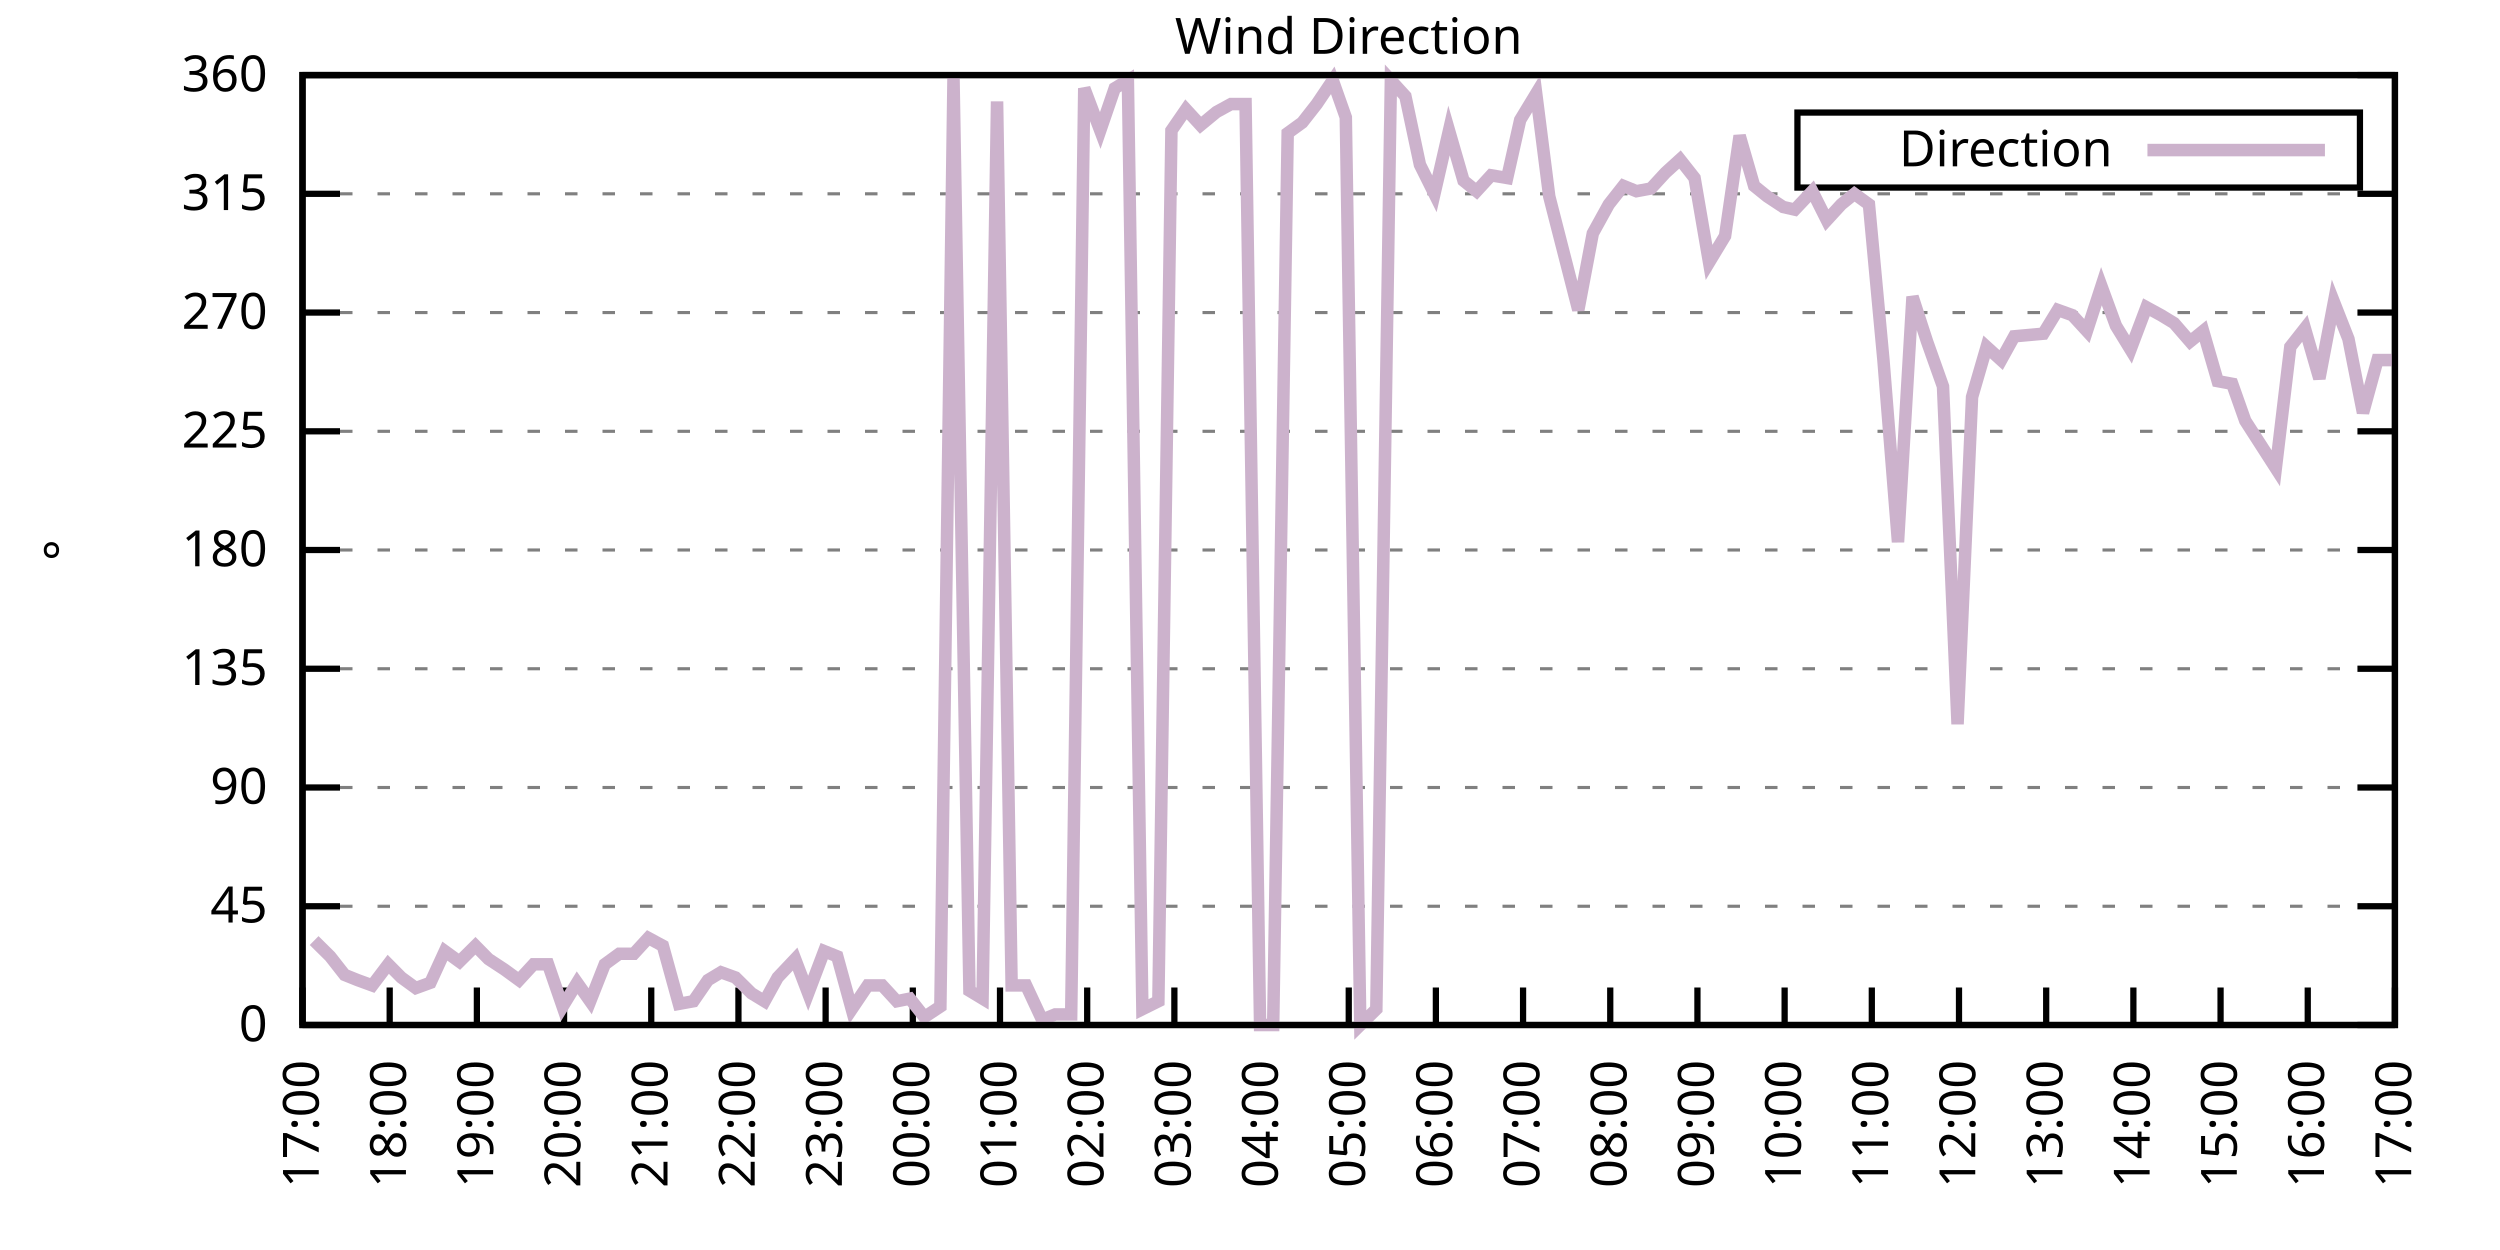
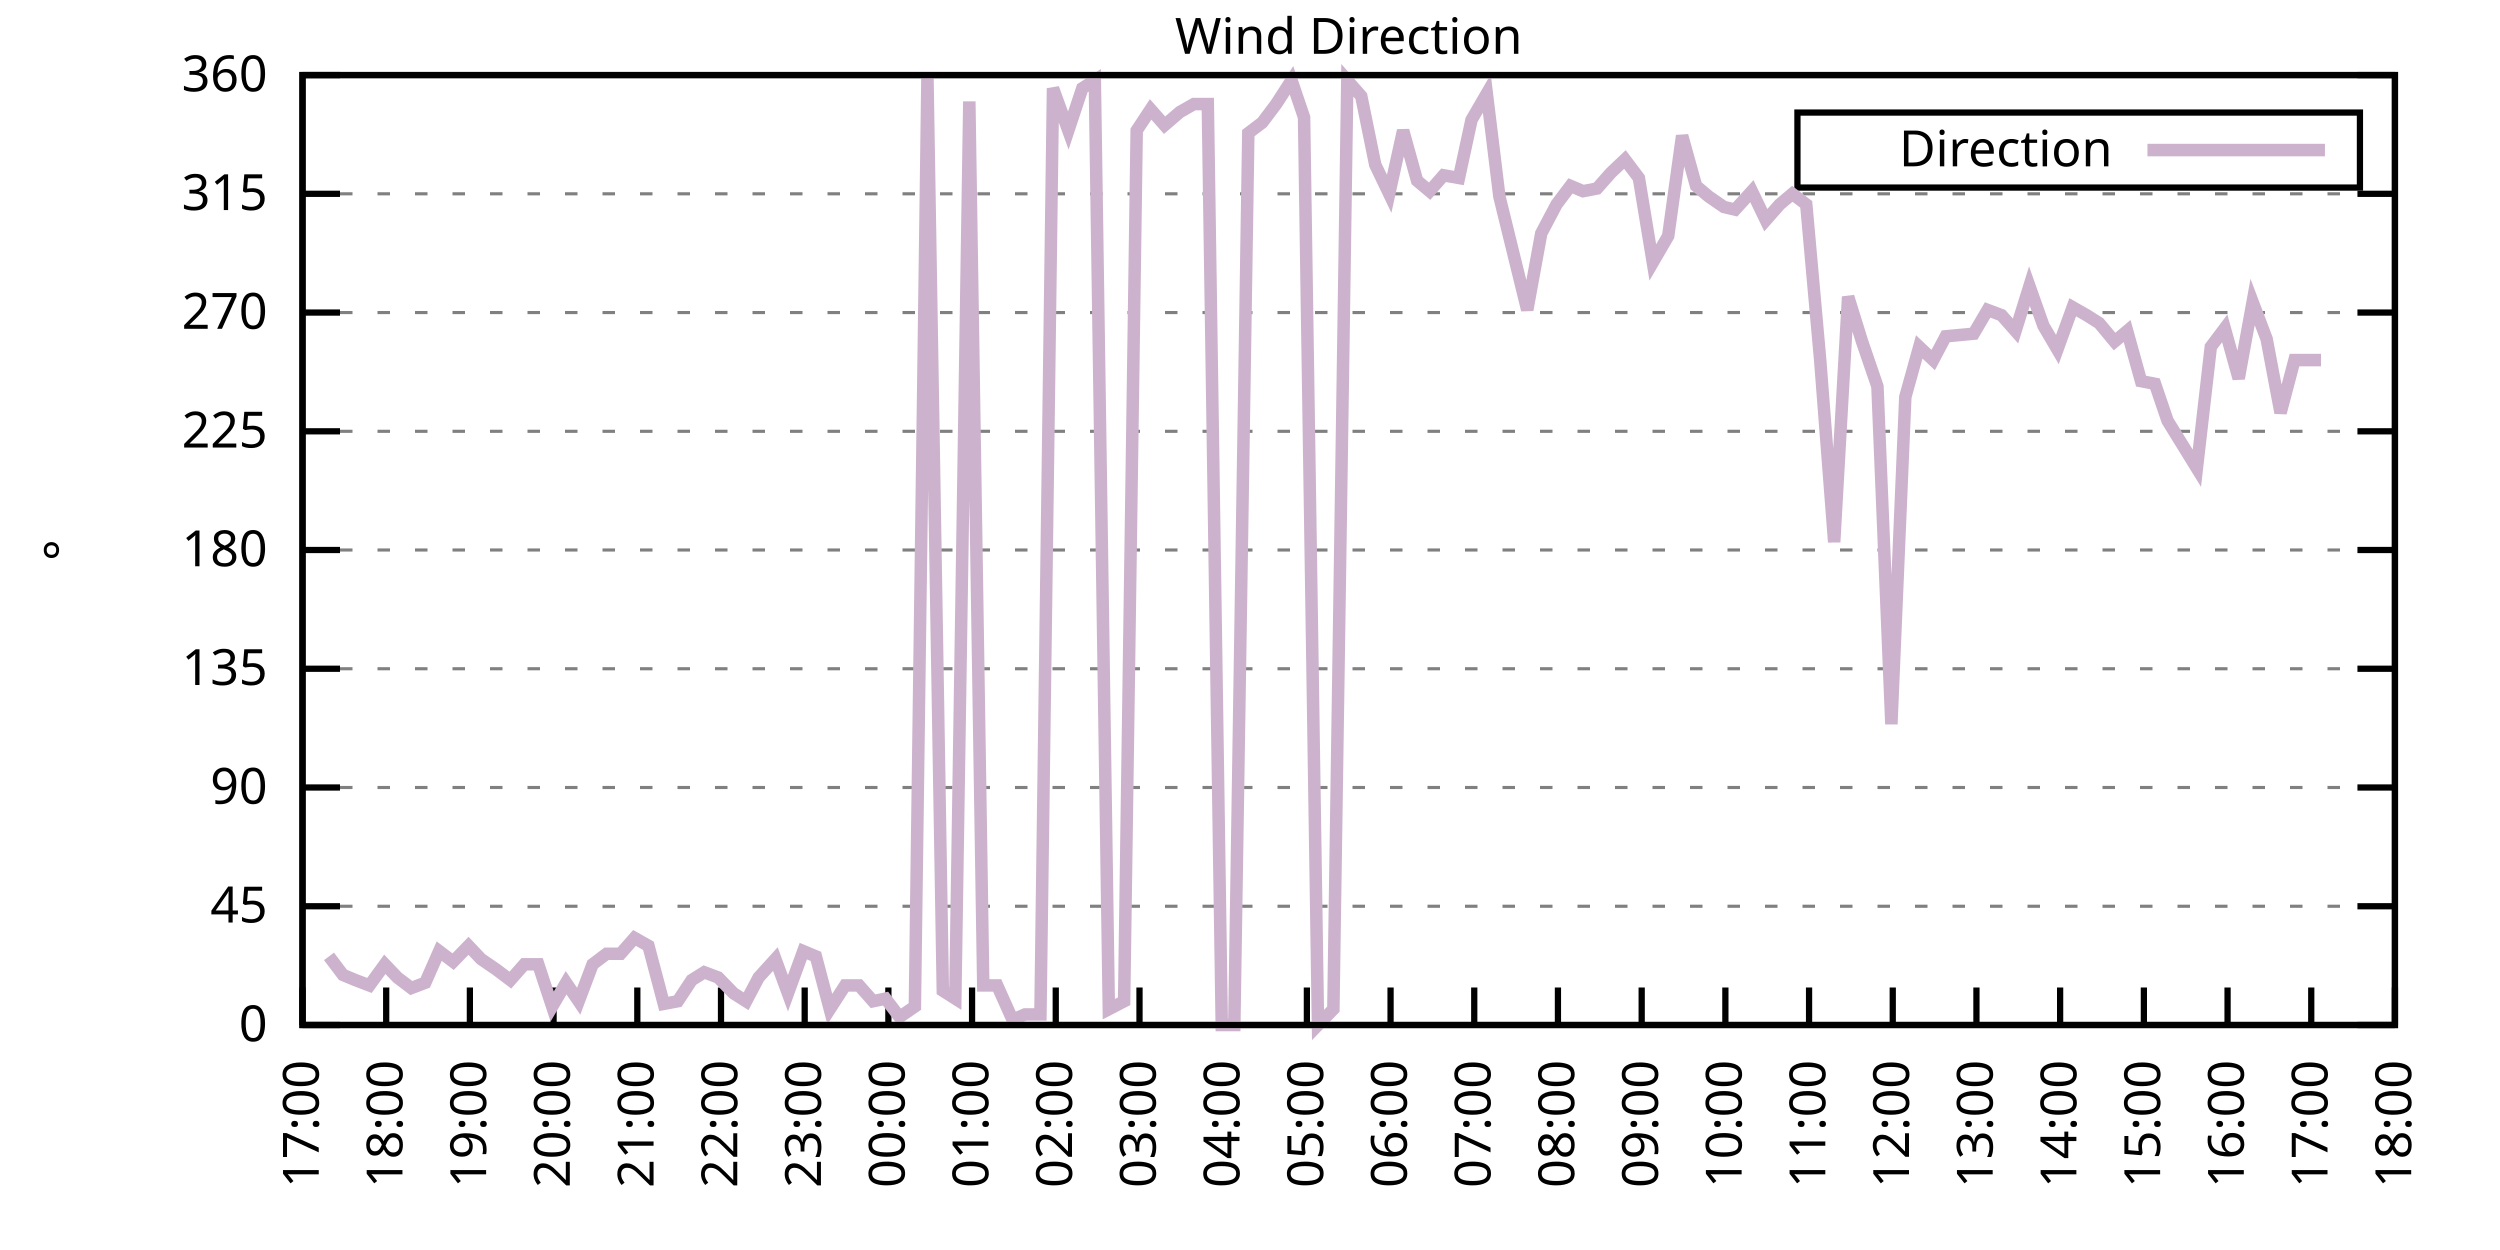
<svg xmlns="http://www.w3.org/2000/svg" xmlns:xlink="http://www.w3.org/1999/xlink" width="400" height="200" viewBox="0 0 400 200">
  <g id="gnuplot_canvas">
    <rect x="0" y="0" width="400" height="200" fill="none" />
    <defs>
      <circle id="gpDot" r="0.5" stroke-width="0.5" stroke="currentColor" />
      <path id="gpPt0" stroke-width="0.333" stroke="currentColor" d="M-1,0 h2 M0,-1 v2" />
      <path id="gpPt1" stroke-width="0.333" stroke="currentColor" d="M-1,-1 L1,1 M1,-1 L-1,1" />
      <path id="gpPt2" stroke-width="0.333" stroke="currentColor" d="M-1,0 L1,0 M0,-1 L0,1 M-1,-1 L1,1 M-1,1 L1,-1" />
      <rect id="gpPt3" stroke-width="0.333" stroke="currentColor" x="-1" y="-1" width="2" height="2" />
      <rect id="gpPt4" stroke-width="0.333" stroke="currentColor" fill="currentColor" x="-1" y="-1" width="2" height="2" />
      <circle id="gpPt5" stroke-width="0.333" stroke="currentColor" cx="0" cy="0" r="1" />
      <use xlink:href="#gpPt5" id="gpPt6" fill="currentColor" stroke="none" />
      <path id="gpPt7" stroke-width="0.333" stroke="currentColor" d="M0,-1.33 L-1.33,0.67 L1.33,0.67 z" />
      <use xlink:href="#gpPt7" id="gpPt8" fill="currentColor" stroke="none" />
      <use xlink:href="#gpPt7" id="gpPt9" stroke="currentColor" transform="rotate(180)" />
      <use xlink:href="#gpPt9" id="gpPt10" fill="currentColor" stroke="none" />
      <use xlink:href="#gpPt3" id="gpPt11" stroke="currentColor" transform="rotate(45)" />
      <use xlink:href="#gpPt11" id="gpPt12" fill="currentColor" stroke="none" />
      <path id="gpPt13" stroke-width="0.333" stroke="currentColor" d="M0,1.330 L1.265,0.411 L0.782,-1.067 L-0.782,-1.076 L-1.265,0.411 z" />
      <use xlink:href="#gpPt13" id="gpPt14" fill="currentColor" stroke="none" />
      <filter id="textbox" filterUnits="objectBoundingBox" x="0" y="0" height="1" width="1">
        <feFlood flood-color="white" flood-opacity="1" result="bgnd" />
        <feComposite in="SourceGraphic" in2="bgnd" operator="atop" />
      </filter>
      <filter id="greybox" filterUnits="objectBoundingBox" x="0" y="0" height="1" width="1">
        <feFlood flood-color="lightgrey" flood-opacity="1" result="grey" />
        <feComposite in="SourceGraphic" in2="grey" operator="atop" />
      </filter>
    </defs>
    <g fill="none" color="white" stroke="currentColor" stroke-width="1.00" stroke-linecap="butt" stroke-linejoin="miter">
</g>
    <g fill="none" color="black" stroke="currentColor" stroke-width="1.00" stroke-linecap="butt" stroke-linejoin="miter">
      <g stroke="none" shape-rendering="crispEdges">
        <polygon fill="rgb(255, 255, 255)" points="48.40,164.00 383.18,164.00 383.18,12.02 48.40,12.02 " />
      </g>
    </g>
    <g fill="none" color="black" stroke="currentColor" stroke-width="1.00" stroke-linecap="butt" stroke-linejoin="miter">
</g>
    <g fill="none" color="black" stroke="black" stroke-width="0.50" stroke-linecap="butt" stroke-linejoin="miter">
</g>
    <g fill="none" color="gray" stroke="currentColor" stroke-width="0.50" stroke-linecap="butt" stroke-linejoin="miter">
      <path stroke="gray" stroke-dasharray="2,4" class="gridline" d="M48.40,164.00 L383.19,164.00  " />
    </g>
    <g fill="none" color="gray" stroke="gray" stroke-width="1.00" stroke-linecap="butt" stroke-linejoin="miter">
</g>
    <g fill="none" color="black" stroke="currentColor" stroke-width="1.00" stroke-linecap="butt" stroke-linejoin="miter">
      <path stroke="black" d="M48.40,164.00 L54.40,164.00 M383.19,164.00 L377.19,164.00  " />
      <g transform="translate(42.80,166.60)" stroke="none" fill="black" font-family="Sans" font-size="8.00" text-anchor="end">
        <text>
          <tspan font-family="Sans"> 0</tspan>
        </text>
      </g>
    </g>
    <g fill="none" color="black" stroke="currentColor" stroke-width="1.00" stroke-linecap="butt" stroke-linejoin="miter">
</g>
    <g fill="none" color="black" stroke="black" stroke-width="0.50" stroke-linecap="butt" stroke-linejoin="miter">
</g>
    <g fill="none" color="gray" stroke="currentColor" stroke-width="0.50" stroke-linecap="butt" stroke-linejoin="miter">
      <path stroke="gray" stroke-dasharray="2,4" class="gridline" d="M48.40,145.00 L383.19,145.00  " />
    </g>
    <g fill="none" color="gray" stroke="gray" stroke-width="1.00" stroke-linecap="butt" stroke-linejoin="miter">
</g>
    <g fill="none" color="black" stroke="currentColor" stroke-width="1.00" stroke-linecap="butt" stroke-linejoin="miter">
      <path stroke="black" d="M48.40,145.00 L54.40,145.00 M383.19,145.00 L377.19,145.00  " />
      <g transform="translate(42.80,147.60)" stroke="none" fill="black" font-family="Sans" font-size="8.00" text-anchor="end">
        <text>
          <tspan font-family="Sans"> 45</tspan>
        </text>
      </g>
    </g>
    <g fill="none" color="black" stroke="currentColor" stroke-width="1.00" stroke-linecap="butt" stroke-linejoin="miter">
</g>
    <g fill="none" color="black" stroke="black" stroke-width="0.50" stroke-linecap="butt" stroke-linejoin="miter">
</g>
    <g fill="none" color="gray" stroke="currentColor" stroke-width="0.50" stroke-linecap="butt" stroke-linejoin="miter">
      <path stroke="gray" stroke-dasharray="2,4" class="gridline" d="M48.40,126.00 L383.19,126.00  " />
    </g>
    <g fill="none" color="gray" stroke="gray" stroke-width="1.00" stroke-linecap="butt" stroke-linejoin="miter">
</g>
    <g fill="none" color="black" stroke="currentColor" stroke-width="1.00" stroke-linecap="butt" stroke-linejoin="miter">
      <path stroke="black" d="M48.40,126.00 L54.40,126.00 M383.19,126.00 L377.19,126.00  " />
      <g transform="translate(42.80,128.60)" stroke="none" fill="black" font-family="Sans" font-size="8.00" text-anchor="end">
        <text>
          <tspan font-family="Sans"> 90</tspan>
        </text>
      </g>
    </g>
    <g fill="none" color="black" stroke="currentColor" stroke-width="1.00" stroke-linecap="butt" stroke-linejoin="miter">
</g>
    <g fill="none" color="black" stroke="black" stroke-width="0.50" stroke-linecap="butt" stroke-linejoin="miter">
</g>
    <g fill="none" color="gray" stroke="currentColor" stroke-width="0.50" stroke-linecap="butt" stroke-linejoin="miter">
      <path stroke="gray" stroke-dasharray="2,4" class="gridline" d="M48.40,107.00 L383.19,107.00  " />
    </g>
    <g fill="none" color="gray" stroke="gray" stroke-width="1.00" stroke-linecap="butt" stroke-linejoin="miter">
</g>
    <g fill="none" color="black" stroke="currentColor" stroke-width="1.00" stroke-linecap="butt" stroke-linejoin="miter">
      <path stroke="black" d="M48.40,107.00 L54.40,107.00 M383.19,107.00 L377.19,107.00  " />
      <g transform="translate(42.80,109.60)" stroke="none" fill="black" font-family="Sans" font-size="8.00" text-anchor="end">
        <text>
          <tspan font-family="Sans"> 135</tspan>
        </text>
      </g>
    </g>
    <g fill="none" color="black" stroke="currentColor" stroke-width="1.00" stroke-linecap="butt" stroke-linejoin="miter">
</g>
    <g fill="none" color="black" stroke="black" stroke-width="0.50" stroke-linecap="butt" stroke-linejoin="miter">
</g>
    <g fill="none" color="gray" stroke="currentColor" stroke-width="0.50" stroke-linecap="butt" stroke-linejoin="miter">
      <path stroke="gray" stroke-dasharray="2,4" class="gridline" d="M48.40,88.00 L383.19,88.00  " />
    </g>
    <g fill="none" color="gray" stroke="gray" stroke-width="1.00" stroke-linecap="butt" stroke-linejoin="miter">
</g>
    <g fill="none" color="black" stroke="currentColor" stroke-width="1.00" stroke-linecap="butt" stroke-linejoin="miter">
      <path stroke="black" d="M48.40,88.00 L54.40,88.00 M383.19,88.00 L377.19,88.00  " />
      <g transform="translate(42.80,90.60)" stroke="none" fill="black" font-family="Sans" font-size="8.00" text-anchor="end">
        <text>
          <tspan font-family="Sans"> 180</tspan>
        </text>
      </g>
    </g>
    <g fill="none" color="black" stroke="currentColor" stroke-width="1.00" stroke-linecap="butt" stroke-linejoin="miter">
</g>
    <g fill="none" color="black" stroke="black" stroke-width="0.50" stroke-linecap="butt" stroke-linejoin="miter">
</g>
    <g fill="none" color="gray" stroke="currentColor" stroke-width="0.50" stroke-linecap="butt" stroke-linejoin="miter">
      <path stroke="gray" stroke-dasharray="2,4" class="gridline" d="M48.40,69.01 L383.19,69.01  " />
    </g>
    <g fill="none" color="gray" stroke="gray" stroke-width="1.00" stroke-linecap="butt" stroke-linejoin="miter">
</g>
    <g fill="none" color="black" stroke="currentColor" stroke-width="1.00" stroke-linecap="butt" stroke-linejoin="miter">
      <path stroke="black" d="M48.40,69.01 L54.40,69.01 M383.19,69.01 L377.19,69.01  " />
      <g transform="translate(42.80,71.61)" stroke="none" fill="black" font-family="Sans" font-size="8.00" text-anchor="end">
        <text>
          <tspan font-family="Sans"> 225</tspan>
        </text>
      </g>
    </g>
    <g fill="none" color="black" stroke="currentColor" stroke-width="1.00" stroke-linecap="butt" stroke-linejoin="miter">
</g>
    <g fill="none" color="black" stroke="black" stroke-width="0.50" stroke-linecap="butt" stroke-linejoin="miter">
</g>
    <g fill="none" color="gray" stroke="currentColor" stroke-width="0.50" stroke-linecap="butt" stroke-linejoin="miter">
      <path stroke="gray" stroke-dasharray="2,4" class="gridline" d="M48.40,50.01 L383.19,50.01  " />
    </g>
    <g fill="none" color="gray" stroke="gray" stroke-width="1.00" stroke-linecap="butt" stroke-linejoin="miter">
</g>
    <g fill="none" color="black" stroke="currentColor" stroke-width="1.00" stroke-linecap="butt" stroke-linejoin="miter">
      <path stroke="black" d="M48.40,50.01 L54.40,50.01 M383.19,50.01 L377.19,50.01  " />
      <g transform="translate(42.80,52.61)" stroke="none" fill="black" font-family="Sans" font-size="8.00" text-anchor="end">
        <text>
          <tspan font-family="Sans"> 270</tspan>
        </text>
      </g>
    </g>
    <g fill="none" color="black" stroke="currentColor" stroke-width="1.00" stroke-linecap="butt" stroke-linejoin="miter">
</g>
    <g fill="none" color="black" stroke="black" stroke-width="0.50" stroke-linecap="butt" stroke-linejoin="miter">
</g>
    <g fill="none" color="gray" stroke="currentColor" stroke-width="0.50" stroke-linecap="butt" stroke-linejoin="miter">
      <path stroke="gray" stroke-dasharray="2,4" class="gridline" d="M48.40,31.01 L383.19,31.01  " />
    </g>
    <g fill="none" color="gray" stroke="gray" stroke-width="1.00" stroke-linecap="butt" stroke-linejoin="miter">
</g>
    <g fill="none" color="black" stroke="currentColor" stroke-width="1.00" stroke-linecap="butt" stroke-linejoin="miter">
      <path stroke="black" d="M48.40,31.01 L54.40,31.01 M383.19,31.01 L377.19,31.01  " />
      <g transform="translate(42.80,33.61)" stroke="none" fill="black" font-family="Sans" font-size="8.00" text-anchor="end">
        <text>
          <tspan font-family="Sans"> 315</tspan>
        </text>
      </g>
    </g>
    <g fill="none" color="black" stroke="currentColor" stroke-width="1.00" stroke-linecap="butt" stroke-linejoin="miter">
</g>
    <g fill="none" color="black" stroke="black" stroke-width="0.50" stroke-linecap="butt" stroke-linejoin="miter">
</g>
    <g fill="none" color="gray" stroke="currentColor" stroke-width="0.50" stroke-linecap="butt" stroke-linejoin="miter">
      <path stroke="gray" stroke-dasharray="2,4" class="gridline" d="M48.40,12.01 L383.19,12.01  " />
    </g>
    <g fill="none" color="gray" stroke="gray" stroke-width="1.00" stroke-linecap="butt" stroke-linejoin="miter">
</g>
    <g fill="none" color="black" stroke="currentColor" stroke-width="1.00" stroke-linecap="butt" stroke-linejoin="miter">
      <path stroke="black" d="M48.40,12.01 L54.40,12.01 M383.19,12.01 L377.19,12.01  " />
      <g transform="translate(42.80,14.61)" stroke="none" fill="black" font-family="Sans" font-size="8.00" text-anchor="end">
        <text>
          <tspan font-family="Sans"> 360</tspan>
        </text>
      </g>
    </g>
    <g fill="none" color="black" stroke="currentColor" stroke-width="1.00" stroke-linecap="butt" stroke-linejoin="miter">
      <path stroke="black" d="M48.40,164.00 L48.40,158.00  " />
      <g transform="translate(51.00,169.60) rotate(270.00)" stroke="none" fill="black" font-family="Sans" font-size="8.00" text-anchor="end">
        <text>
          <tspan font-family="Sans">17:00</tspan>
        </text>
      </g>
    </g>
    <g fill="none" color="black" stroke="currentColor" stroke-width="1.00" stroke-linecap="butt" stroke-linejoin="miter">
-       <path stroke="black" d="M62.35,164.00 L62.35,158.00  " />
-       <g transform="translate(64.95,169.60) rotate(270.00)" stroke="none" fill="black" font-family="Sans" font-size="8.00" text-anchor="end">
+       <path stroke="black" d="M61.79,164.00 L61.79,158.00  " />
+       <g transform="translate(64.39,169.60) rotate(270.00)" stroke="none" fill="black" font-family="Sans" font-size="8.00" text-anchor="end">
        <text>
          <tspan font-family="Sans">18:00</tspan>
        </text>
      </g>
    </g>
    <g fill="none" color="black" stroke="currentColor" stroke-width="1.00" stroke-linecap="butt" stroke-linejoin="miter">
-       <path stroke="black" d="M76.30,164.00 L76.30,158.00  " />
-       <g transform="translate(78.90,169.60) rotate(270.00)" stroke="none" fill="black" font-family="Sans" font-size="8.00" text-anchor="end">
+       <path stroke="black" d="M75.18,164.00 L75.18,158.00  " />
+       <g transform="translate(77.78,169.60) rotate(270.00)" stroke="none" fill="black" font-family="Sans" font-size="8.00" text-anchor="end">
        <text>
          <tspan font-family="Sans">19:00</tspan>
        </text>
      </g>
    </g>
    <g fill="none" color="black" stroke="currentColor" stroke-width="1.00" stroke-linecap="butt" stroke-linejoin="miter">
-       <path stroke="black" d="M90.25,164.00 L90.25,158.00  " />
-       <g transform="translate(92.85,169.60) rotate(270.00)" stroke="none" fill="black" font-family="Sans" font-size="8.00" text-anchor="end">
+       <path stroke="black" d="M88.57,164.00 L88.57,158.00  " />
+       <g transform="translate(91.17,169.60) rotate(270.00)" stroke="none" fill="black" font-family="Sans" font-size="8.00" text-anchor="end">
        <text>
          <tspan font-family="Sans">20:00</tspan>
        </text>
      </g>
    </g>
    <g fill="none" color="black" stroke="currentColor" stroke-width="1.00" stroke-linecap="butt" stroke-linejoin="miter">
-       <path stroke="black" d="M104.20,164.00 L104.20,158.00  " />
-       <g transform="translate(106.80,169.60) rotate(270.00)" stroke="none" fill="black" font-family="Sans" font-size="8.00" text-anchor="end">
+       <path stroke="black" d="M101.97,164.00 L101.97,158.00  " />
+       <g transform="translate(104.57,169.60) rotate(270.00)" stroke="none" fill="black" font-family="Sans" font-size="8.00" text-anchor="end">
        <text>
          <tspan font-family="Sans">21:00</tspan>
        </text>
      </g>
    </g>
    <g fill="none" color="black" stroke="currentColor" stroke-width="1.00" stroke-linecap="butt" stroke-linejoin="miter">
-       <path stroke="black" d="M118.15,164.00 L118.15,158.00  " />
-       <g transform="translate(120.75,169.60) rotate(270.00)" stroke="none" fill="black" font-family="Sans" font-size="8.00" text-anchor="end">
+       <path stroke="black" d="M115.36,164.00 L115.36,158.00  " />
+       <g transform="translate(117.96,169.60) rotate(270.00)" stroke="none" fill="black" font-family="Sans" font-size="8.00" text-anchor="end">
        <text>
          <tspan font-family="Sans">22:00</tspan>
        </text>
      </g>
    </g>
    <g fill="none" color="black" stroke="currentColor" stroke-width="1.00" stroke-linecap="butt" stroke-linejoin="miter">
-       <path stroke="black" d="M132.10,164.00 L132.10,158.00  " />
-       <g transform="translate(134.70,169.60) rotate(270.00)" stroke="none" fill="black" font-family="Sans" font-size="8.00" text-anchor="end">
+       <path stroke="black" d="M128.75,164.00 L128.75,158.00  " />
+       <g transform="translate(131.35,169.60) rotate(270.00)" stroke="none" fill="black" font-family="Sans" font-size="8.00" text-anchor="end">
        <text>
          <tspan font-family="Sans">23:00</tspan>
        </text>
      </g>
    </g>
    <g fill="none" color="black" stroke="currentColor" stroke-width="1.00" stroke-linecap="butt" stroke-linejoin="miter">
-       <path stroke="black" d="M146.05,164.00 L146.05,158.00  " />
-       <g transform="translate(148.65,169.60) rotate(270.00)" stroke="none" fill="black" font-family="Sans" font-size="8.00" text-anchor="end">
+       <path stroke="black" d="M142.14,164.00 L142.14,158.00  " />
+       <g transform="translate(144.74,169.60) rotate(270.00)" stroke="none" fill="black" font-family="Sans" font-size="8.00" text-anchor="end">
        <text>
          <tspan font-family="Sans">00:00</tspan>
        </text>
      </g>
    </g>
    <g fill="none" color="black" stroke="currentColor" stroke-width="1.00" stroke-linecap="butt" stroke-linejoin="miter">
-       <path stroke="black" d="M160.00,164.00 L160.00,158.00  " />
-       <g transform="translate(162.60,169.60) rotate(270.00)" stroke="none" fill="black" font-family="Sans" font-size="8.00" text-anchor="end">
+       <path stroke="black" d="M155.53,164.00 L155.53,158.00  " />
+       <g transform="translate(158.13,169.60) rotate(270.00)" stroke="none" fill="black" font-family="Sans" font-size="8.00" text-anchor="end">
        <text>
          <tspan font-family="Sans">01:00</tspan>
        </text>
      </g>
    </g>
    <g fill="none" color="black" stroke="currentColor" stroke-width="1.00" stroke-linecap="butt" stroke-linejoin="miter">
-       <path stroke="black" d="M173.95,164.00 L173.95,158.00  " />
-       <g transform="translate(176.55,169.60) rotate(270.00)" stroke="none" fill="black" font-family="Sans" font-size="8.00" text-anchor="end">
+       <path stroke="black" d="M168.92,164.00 L168.92,158.00  " />
+       <g transform="translate(171.52,169.60) rotate(270.00)" stroke="none" fill="black" font-family="Sans" font-size="8.00" text-anchor="end">
        <text>
          <tspan font-family="Sans">02:00</tspan>
        </text>
      </g>
    </g>
    <g fill="none" color="black" stroke="currentColor" stroke-width="1.00" stroke-linecap="butt" stroke-linejoin="miter">
-       <path stroke="black" d="M187.90,164.00 L187.90,158.00  " />
-       <g transform="translate(190.50,169.60) rotate(270.00)" stroke="none" fill="black" font-family="Sans" font-size="8.00" text-anchor="end">
+       <path stroke="black" d="M182.32,164.00 L182.32,158.00  " />
+       <g transform="translate(184.92,169.60) rotate(270.00)" stroke="none" fill="black" font-family="Sans" font-size="8.00" text-anchor="end">
        <text>
          <tspan font-family="Sans">03:00</tspan>
        </text>
      </g>
    </g>
    <g fill="none" color="black" stroke="currentColor" stroke-width="1.00" stroke-linecap="butt" stroke-linejoin="miter">
-       <path stroke="black" d="M201.85,164.00 L201.85,158.00  " />
-       <g transform="translate(204.45,169.60) rotate(270.00)" stroke="none" fill="black" font-family="Sans" font-size="8.00" text-anchor="end">
+       <path stroke="black" d="M195.71,164.00 L195.71,158.00  " />
+       <g transform="translate(198.31,169.60) rotate(270.00)" stroke="none" fill="black" font-family="Sans" font-size="8.00" text-anchor="end">
        <text>
          <tspan font-family="Sans">04:00</tspan>
        </text>
      </g>
    </g>
    <g fill="none" color="black" stroke="currentColor" stroke-width="1.00" stroke-linecap="butt" stroke-linejoin="miter">
-       <path stroke="black" d="M215.80,164.00 L215.80,158.00  " />
-       <g transform="translate(218.40,169.60) rotate(270.00)" stroke="none" fill="black" font-family="Sans" font-size="8.00" text-anchor="end">
+       <path stroke="black" d="M209.10,164.00 L209.10,158.00  " />
+       <g transform="translate(211.70,169.60) rotate(270.00)" stroke="none" fill="black" font-family="Sans" font-size="8.00" text-anchor="end">
        <text>
          <tspan font-family="Sans">05:00</tspan>
        </text>
      </g>
    </g>
    <g fill="none" color="black" stroke="currentColor" stroke-width="1.00" stroke-linecap="butt" stroke-linejoin="miter">
-       <path stroke="black" d="M229.74,164.00 L229.74,158.00  " />
-       <g transform="translate(232.34,169.60) rotate(270.00)" stroke="none" fill="black" font-family="Sans" font-size="8.00" text-anchor="end">
+       <path stroke="black" d="M222.49,164.00 L222.49,158.00  " />
+       <g transform="translate(225.09,169.60) rotate(270.00)" stroke="none" fill="black" font-family="Sans" font-size="8.00" text-anchor="end">
        <text>
          <tspan font-family="Sans">06:00</tspan>
        </text>
      </g>
    </g>
    <g fill="none" color="black" stroke="currentColor" stroke-width="1.00" stroke-linecap="butt" stroke-linejoin="miter">
-       <path stroke="black" d="M243.69,164.00 L243.69,158.00  " />
-       <g transform="translate(246.29,169.60) rotate(270.00)" stroke="none" fill="black" font-family="Sans" font-size="8.00" text-anchor="end">
+       <path stroke="black" d="M235.88,164.00 L235.88,158.00  " />
+       <g transform="translate(238.48,169.60) rotate(270.00)" stroke="none" fill="black" font-family="Sans" font-size="8.00" text-anchor="end">
        <text>
          <tspan font-family="Sans">07:00</tspan>
        </text>
      </g>
    </g>
    <g fill="none" color="black" stroke="currentColor" stroke-width="1.00" stroke-linecap="butt" stroke-linejoin="miter">
-       <path stroke="black" d="M257.64,164.00 L257.64,158.00  " />
-       <g transform="translate(260.24,169.60) rotate(270.00)" stroke="none" fill="black" font-family="Sans" font-size="8.00" text-anchor="end">
+       <path stroke="black" d="M249.27,164.00 L249.27,158.00  " />
+       <g transform="translate(251.87,169.60) rotate(270.00)" stroke="none" fill="black" font-family="Sans" font-size="8.00" text-anchor="end">
        <text>
          <tspan font-family="Sans">08:00</tspan>
        </text>
      </g>
    </g>
    <g fill="none" color="black" stroke="currentColor" stroke-width="1.00" stroke-linecap="butt" stroke-linejoin="miter">
-       <path stroke="black" d="M271.59,164.00 L271.59,158.00  " />
-       <g transform="translate(274.19,169.60) rotate(270.00)" stroke="none" fill="black" font-family="Sans" font-size="8.00" text-anchor="end">
+       <path stroke="black" d="M262.67,164.00 L262.67,158.00  " />
+       <g transform="translate(265.27,169.60) rotate(270.00)" stroke="none" fill="black" font-family="Sans" font-size="8.00" text-anchor="end">
        <text>
          <tspan font-family="Sans">09:00</tspan>
        </text>
      </g>
    </g>
    <g fill="none" color="black" stroke="currentColor" stroke-width="1.00" stroke-linecap="butt" stroke-linejoin="miter">
-       <path stroke="black" d="M285.54,164.00 L285.54,158.00  " />
-       <g transform="translate(288.14,169.60) rotate(270.00)" stroke="none" fill="black" font-family="Sans" font-size="8.00" text-anchor="end">
+       <path stroke="black" d="M276.06,164.00 L276.06,158.00  " />
+       <g transform="translate(278.66,169.60) rotate(270.00)" stroke="none" fill="black" font-family="Sans" font-size="8.00" text-anchor="end">
        <text>
          <tspan font-family="Sans">10:00</tspan>
        </text>
      </g>
    </g>
    <g fill="none" color="black" stroke="currentColor" stroke-width="1.00" stroke-linecap="butt" stroke-linejoin="miter">
-       <path stroke="black" d="M299.49,164.00 L299.49,158.00  " />
-       <g transform="translate(302.09,169.60) rotate(270.00)" stroke="none" fill="black" font-family="Sans" font-size="8.00" text-anchor="end">
+       <path stroke="black" d="M289.45,164.00 L289.45,158.00  " />
+       <g transform="translate(292.05,169.60) rotate(270.00)" stroke="none" fill="black" font-family="Sans" font-size="8.00" text-anchor="end">
        <text>
          <tspan font-family="Sans">11:00</tspan>
        </text>
      </g>
    </g>
    <g fill="none" color="black" stroke="currentColor" stroke-width="1.00" stroke-linecap="butt" stroke-linejoin="miter">
-       <path stroke="black" d="M313.44,164.00 L313.44,158.00  " />
-       <g transform="translate(316.04,169.60) rotate(270.00)" stroke="none" fill="black" font-family="Sans" font-size="8.00" text-anchor="end">
+       <path stroke="black" d="M302.84,164.00 L302.84,158.00  " />
+       <g transform="translate(305.44,169.60) rotate(270.00)" stroke="none" fill="black" font-family="Sans" font-size="8.00" text-anchor="end">
        <text>
          <tspan font-family="Sans">12:00</tspan>
        </text>
      </g>
    </g>
    <g fill="none" color="black" stroke="currentColor" stroke-width="1.00" stroke-linecap="butt" stroke-linejoin="miter">
-       <path stroke="black" d="M327.39,164.00 L327.39,158.00  " />
-       <g transform="translate(329.99,169.60) rotate(270.00)" stroke="none" fill="black" font-family="Sans" font-size="8.00" text-anchor="end">
+       <path stroke="black" d="M316.23,164.00 L316.23,158.00  " />
+       <g transform="translate(318.83,169.60) rotate(270.00)" stroke="none" fill="black" font-family="Sans" font-size="8.00" text-anchor="end">
        <text>
          <tspan font-family="Sans">13:00</tspan>
        </text>
      </g>
    </g>
    <g fill="none" color="black" stroke="currentColor" stroke-width="1.00" stroke-linecap="butt" stroke-linejoin="miter">
-       <path stroke="black" d="M341.34,164.00 L341.34,158.00  " />
-       <g transform="translate(343.94,169.60) rotate(270.00)" stroke="none" fill="black" font-family="Sans" font-size="8.00" text-anchor="end">
+       <path stroke="black" d="M329.62,164.00 L329.62,158.00  " />
+       <g transform="translate(332.22,169.60) rotate(270.00)" stroke="none" fill="black" font-family="Sans" font-size="8.00" text-anchor="end">
        <text>
          <tspan font-family="Sans">14:00</tspan>
        </text>
      </g>
    </g>
    <g fill="none" color="black" stroke="currentColor" stroke-width="1.00" stroke-linecap="butt" stroke-linejoin="miter">
-       <path stroke="black" d="M355.29,164.00 L355.29,158.00  " />
-       <g transform="translate(357.89,169.60) rotate(270.00)" stroke="none" fill="black" font-family="Sans" font-size="8.00" text-anchor="end">
+       <path stroke="black" d="M343.02,164.00 L343.02,158.00  " />
+       <g transform="translate(345.62,169.60) rotate(270.00)" stroke="none" fill="black" font-family="Sans" font-size="8.00" text-anchor="end">
        <text>
          <tspan font-family="Sans">15:00</tspan>
        </text>
      </g>
    </g>
    <g fill="none" color="black" stroke="currentColor" stroke-width="1.00" stroke-linecap="butt" stroke-linejoin="miter">
-       <path stroke="black" d="M369.24,164.00 L369.24,158.00  " />
-       <g transform="translate(371.84,169.60) rotate(270.00)" stroke="none" fill="black" font-family="Sans" font-size="8.00" text-anchor="end">
+       <path stroke="black" d="M356.41,164.00 L356.41,158.00  " />
+       <g transform="translate(359.01,169.60) rotate(270.00)" stroke="none" fill="black" font-family="Sans" font-size="8.00" text-anchor="end">
        <text>
          <tspan font-family="Sans">16:00</tspan>
+         </text>
+       </g>
+     </g>
+     <g fill="none" color="black" stroke="currentColor" stroke-width="1.00" stroke-linecap="butt" stroke-linejoin="miter">
+       <path stroke="black" d="M369.80,164.00 L369.80,158.00  " />
+       <g transform="translate(372.40,169.60) rotate(270.00)" stroke="none" fill="black" font-family="Sans" font-size="8.00" text-anchor="end">
+         <text>
+           <tspan font-family="Sans">17:00</tspan>
        </text>
      </g>
    </g>
    <g fill="none" color="black" stroke="currentColor" stroke-width="1.00" stroke-linecap="butt" stroke-linejoin="miter">
      <path stroke="black" d="M383.19,164.00 L383.19,158.00  " />
      <g transform="translate(385.79,169.60) rotate(270.00)" stroke="none" fill="black" font-family="Sans" font-size="8.00" text-anchor="end">
        <text>
-           <tspan font-family="Sans">17:00</tspan>
+           <tspan font-family="Sans">18:00</tspan>
        </text>
      </g>
    </g>
    <g fill="none" color="black" stroke="currentColor" stroke-width="1.00" stroke-linecap="butt" stroke-linejoin="miter">
</g>
    <g fill="none" color="black" stroke="currentColor" stroke-width="1.00" stroke-linecap="butt" stroke-linejoin="miter">
      <path stroke="black" d="M48.40,12.01 L48.40,164.00 L383.19,164.00 L383.19,12.01 L48.40,12.01 Z  " />
    </g>
    <g fill="none" color="black" stroke="currentColor" stroke-width="1.00" stroke-linecap="butt" stroke-linejoin="miter">
</g>
    <g fill="none" color="black" stroke="currentColor" stroke-width="1.00" stroke-linecap="butt" stroke-linejoin="miter">
      <path stroke="black" d="M287.59,30.01 L287.59,18.01 L377.59,18.01 L377.59,30.01 L287.59,30.01 Z  " />
    </g>
    <g id="Wind_direction_plot_1">
      <g fill="none" color="white" stroke="black" stroke-width="2.00" stroke-linecap="butt" stroke-linejoin="miter">
</g>
      <g fill="none" color="black" stroke="currentColor" stroke-width="2.00" stroke-linecap="butt" stroke-linejoin="miter">
        <g transform="translate(337.99,26.61)" stroke="none" fill="black" font-family="Sans" font-size="8.00" text-anchor="end">
          <text>
            <tspan font-family="Sans">Direction</tspan>
          </text>
        </g>
      </g>
      <g fill="none" color="black" stroke="currentColor" stroke-width="2.00" stroke-linecap="butt" stroke-linejoin="miter">
-         <path stroke="rgb(204, 178, 204)" d="M343.59,24.01 L371.99,24.01 M50.26,150.49 L52.82,153.02 L55.14,155.98 L57.23,156.82 L59.56,157.67 L62.12,154.29   L64.21,156.40 L66.53,158.09 L68.86,157.24 L71.18,152.18 L73.51,153.87 L76.07,151.33 L78.16,153.45 L80.72,155.13   L83.04,156.82 L85.37,154.29 L87.69,154.29 L90.02,161.04 L92.34,157.24 L94.43,160.20 L96.76,154.29 L99.08,152.60   L101.41,152.60 L103.73,150.07 L106.06,151.33 L108.62,160.62 L110.94,160.20 L113.27,156.82 L115.36,155.56 L117.68,156.40   L120.24,158.93 L122.33,160.20 L124.43,156.40 L127.22,153.45 L129.31,158.93 L131.87,152.18 L133.96,153.02 L136.28,161.47   L138.84,157.67 L141.16,157.67 L143.49,160.20 L145.58,159.78 L147.91,162.73 L150.46,161.04 L152.56,12.43 L155.11,158.51   L157.21,159.78 L159.53,16.23 L161.86,157.67 L164.18,157.67 L166.74,163.16 L168.83,162.31 L171.39,162.31 L173.48,14.12   L176.04,20.88 L178.36,14.12 L180.46,12.85 L182.78,161.47 L185.34,160.20 L187.43,20.88 L189.76,17.50 L192.08,20.03   L194.64,17.92 L196.96,16.65 L199.29,16.65 L201.61,164.00 L203.71,164.00 L206.03,21.30 L208.36,19.61 L210.68,16.65   L213.24,12.85 L215.33,18.77 L217.65,164.00 L220.21,161.47 L222.54,12.85 L224.86,15.39 L227.19,26.36 L229.51,31.01   L231.84,20.88 L234.16,28.90 L236.25,30.59 L238.58,28.05 L241.14,28.48 L243.23,19.19 L245.79,14.97 L247.88,31.43   L252.53,49.59 L254.85,37.34 L257.41,32.70 L259.74,29.74 L261.83,30.59 L264.15,30.16 L266.48,27.63 L268.80,25.52   L271.13,28.48 L273.45,41.99 L276.01,37.76 L278.34,21.72 L280.66,29.74 L282.75,31.43 L285.31,33.12 L287.17,33.54   L289.96,30.59 L292.29,35.23 L294.61,32.70 L296.70,31.01 L299.03,32.70 L301.35,57.61 L303.68,86.74 L306.00,47.47   L308.33,54.65 L310.88,61.83 L313.21,115.87 L315.53,63.52 L317.86,55.50 L320.18,57.61 L322.28,53.81 L326.93,53.39   L329.25,49.59 L331.58,50.43 L333.90,52.96 L336.23,45.79 L338.55,52.12 L340.88,55.92 L343.43,49.16 L345.76,50.43   L347.85,51.70 L350.41,54.65 L352.50,52.96 L354.83,60.98 L357.15,61.41 L359.24,67.32 L364.13,74.92 L366.45,55.50   L368.78,52.54 L371.10,60.56 L373.43,48.32 L375.75,54.23 L378.08,66.05 L380.40,57.61 L382.73,57.61  " />
+         <path stroke="rgb(204, 178, 204)" d="M343.59,24.01 L371.99,24.01 M52.64,153.02 L54.87,155.98 L56.88,156.82 L59.11,157.67 L61.57,154.29 L63.58,156.40   L65.81,158.09 L68.04,157.24 L70.27,152.18 L72.50,153.87 L74.96,151.33 L76.97,153.45 L79.42,155.13 L81.66,156.82   L83.89,154.29 L86.12,154.29 L88.35,161.04 L90.58,157.24 L92.59,160.20 L94.82,154.29 L97.06,152.60 L99.29,152.60   L101.52,150.07 L103.75,151.33 L106.21,160.62 L108.44,160.20 L110.67,156.82 L112.68,155.56 L114.91,156.40 L117.37,158.93   L119.38,160.20 L121.38,156.40 L124.06,153.45 L126.07,158.93 L128.53,152.18 L130.54,153.02 L132.77,161.47 L135.22,157.67   L137.45,157.67 L139.69,160.20 L141.69,159.78 L143.93,162.73 L146.38,161.04 L148.39,12.43 L150.85,158.51 L152.85,159.78   L155.09,16.23 L157.32,157.67 L159.55,157.67 L162.01,163.16 L164.01,162.31 L166.47,162.31 L168.48,14.12 L170.93,20.88   L173.17,14.12 L175.17,12.85 L177.41,161.47 L179.86,160.20 L181.87,20.88 L184.10,17.50 L186.33,20.03 L188.79,17.92   L191.02,16.65 L193.25,16.65 L195.48,164.00 L197.49,164.00 L199.73,21.30 L201.96,19.61 L204.19,16.65 L206.64,12.85   L208.65,18.77 L210.88,164.00 L213.34,161.47 L215.57,12.85 L217.80,15.39 L220.04,26.36 L222.27,31.01 L224.50,20.88   L226.73,28.90 L228.74,30.59 L230.97,28.05 L233.43,28.48 L235.44,19.19 L237.89,14.97 L239.90,31.43 L244.36,49.59   L246.60,37.34 L249.05,32.70 L251.28,29.74 L253.29,30.59 L255.52,30.16 L257.76,27.63 L259.99,25.52 L262.22,28.48   L264.45,41.99 L266.91,37.76 L269.14,21.72 L271.37,29.74 L273.38,31.43 L275.83,33.12 L277.62,33.54 L280.30,30.59   L282.53,35.23 L284.76,32.70 L286.77,31.01 L289.00,32.70 L291.23,57.61 L293.47,86.74 L295.70,47.47 L297.93,54.65   L300.39,61.83 L302.62,115.87 L304.85,63.52 L307.08,55.50 L309.31,57.61 L311.32,53.81 L315.79,53.39 L318.02,49.59   L320.25,50.43 L322.48,52.96 L324.71,45.79 L326.95,52.12 L329.18,55.92 L331.63,49.16 L333.86,50.43 L335.87,51.70   L338.33,54.65 L340.34,52.96 L342.57,60.98 L344.80,61.41 L346.81,67.32 L351.50,74.92 L353.73,55.50 L355.96,52.54   L358.19,60.56 L360.42,48.32 L362.66,54.23 L364.89,66.05 L367.12,57.61 L369.35,57.61 L371.36,57.61  " />
      </g>
    </g>
    <g fill="none" color="black" stroke="currentColor" stroke-width="2.00" stroke-linecap="butt" stroke-linejoin="miter">
</g>
    <g fill="none" color="black" stroke="black" stroke-width="1.00" stroke-linecap="butt" stroke-linejoin="miter">
</g>
    <g fill="none" color="black" stroke="currentColor" stroke-width="1.00" stroke-linecap="butt" stroke-linejoin="miter">
      <path stroke="black" d="M48.40,12.01 L48.40,164.00 L383.19,164.00 L383.19,12.01 L48.40,12.01 Z  " />
      <g transform="translate(12.80,88.01) rotate(270.00)" stroke="none" fill="black" font-family="Sans" font-size="8.00" text-anchor="middle">
        <text>
          <tspan font-family="Sans">°</tspan>
        </text>
      </g>
    </g>
    <g fill="none" color="black" stroke="currentColor" stroke-width="1.00" stroke-linecap="butt" stroke-linejoin="miter">
</g>
    <g fill="none" color="black" stroke="currentColor" stroke-width="1.00" stroke-linecap="butt" stroke-linejoin="miter">
      <g transform="translate(215.79,8.61)" stroke="none" fill="black" font-family="Sans" font-size="8.00" text-anchor="middle">
        <text>
          <tspan font-family="Sans">Wind Direction</tspan>
        </text>
      </g>
    </g>
    <g fill="none" color="black" stroke="currentColor" stroke-width="1.00" stroke-linecap="butt" stroke-linejoin="miter">
</g>
  </g>
</svg>
